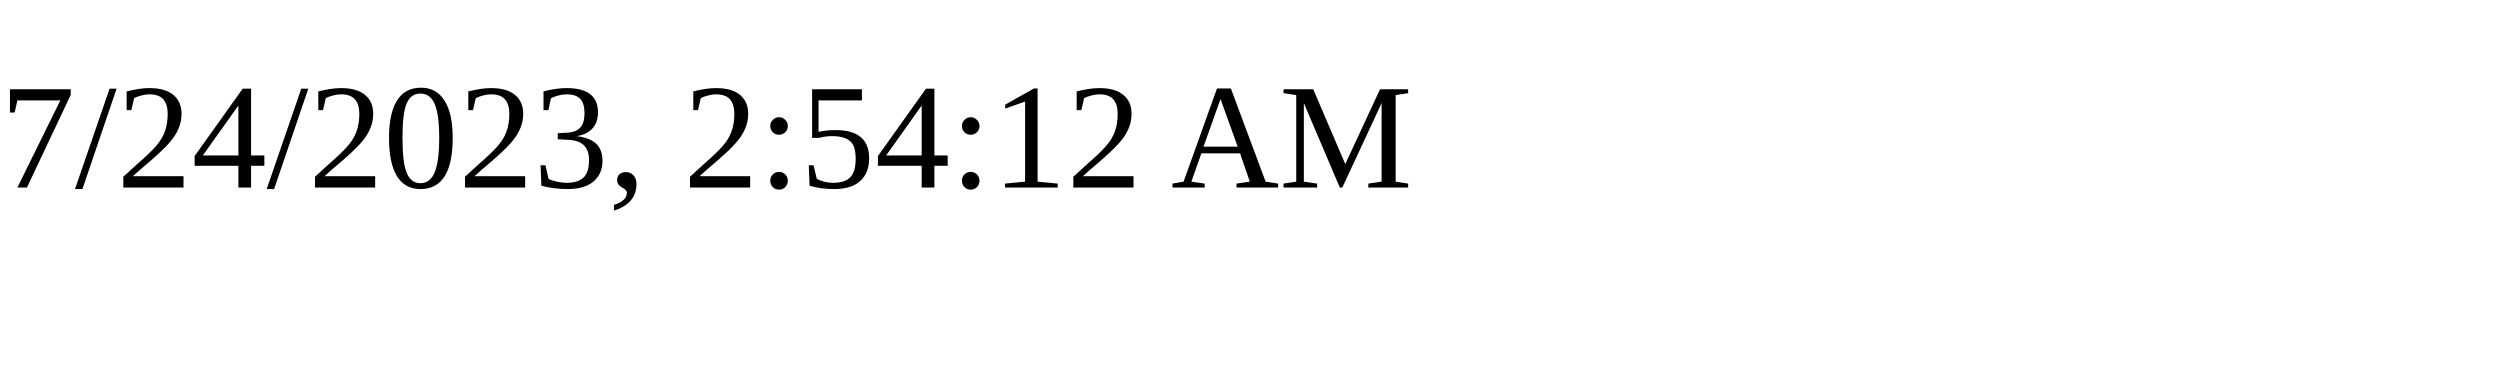
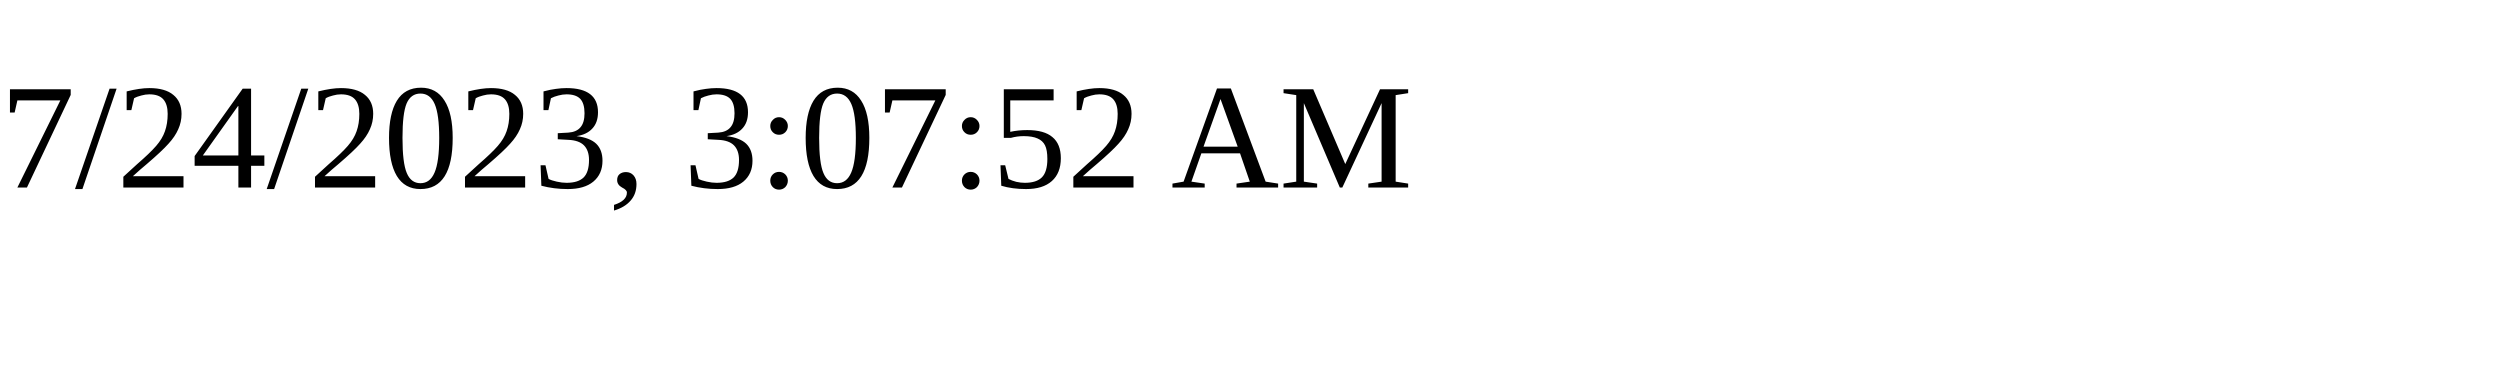
<svg xmlns="http://www.w3.org/2000/svg" height="30" width="200">
-   <text x="0" y="15">7/24/2023, 2:54:12 AM</text>
+   <text x="0" y="15">7/24/2023, 3:07:52 AM</text>
</svg>
